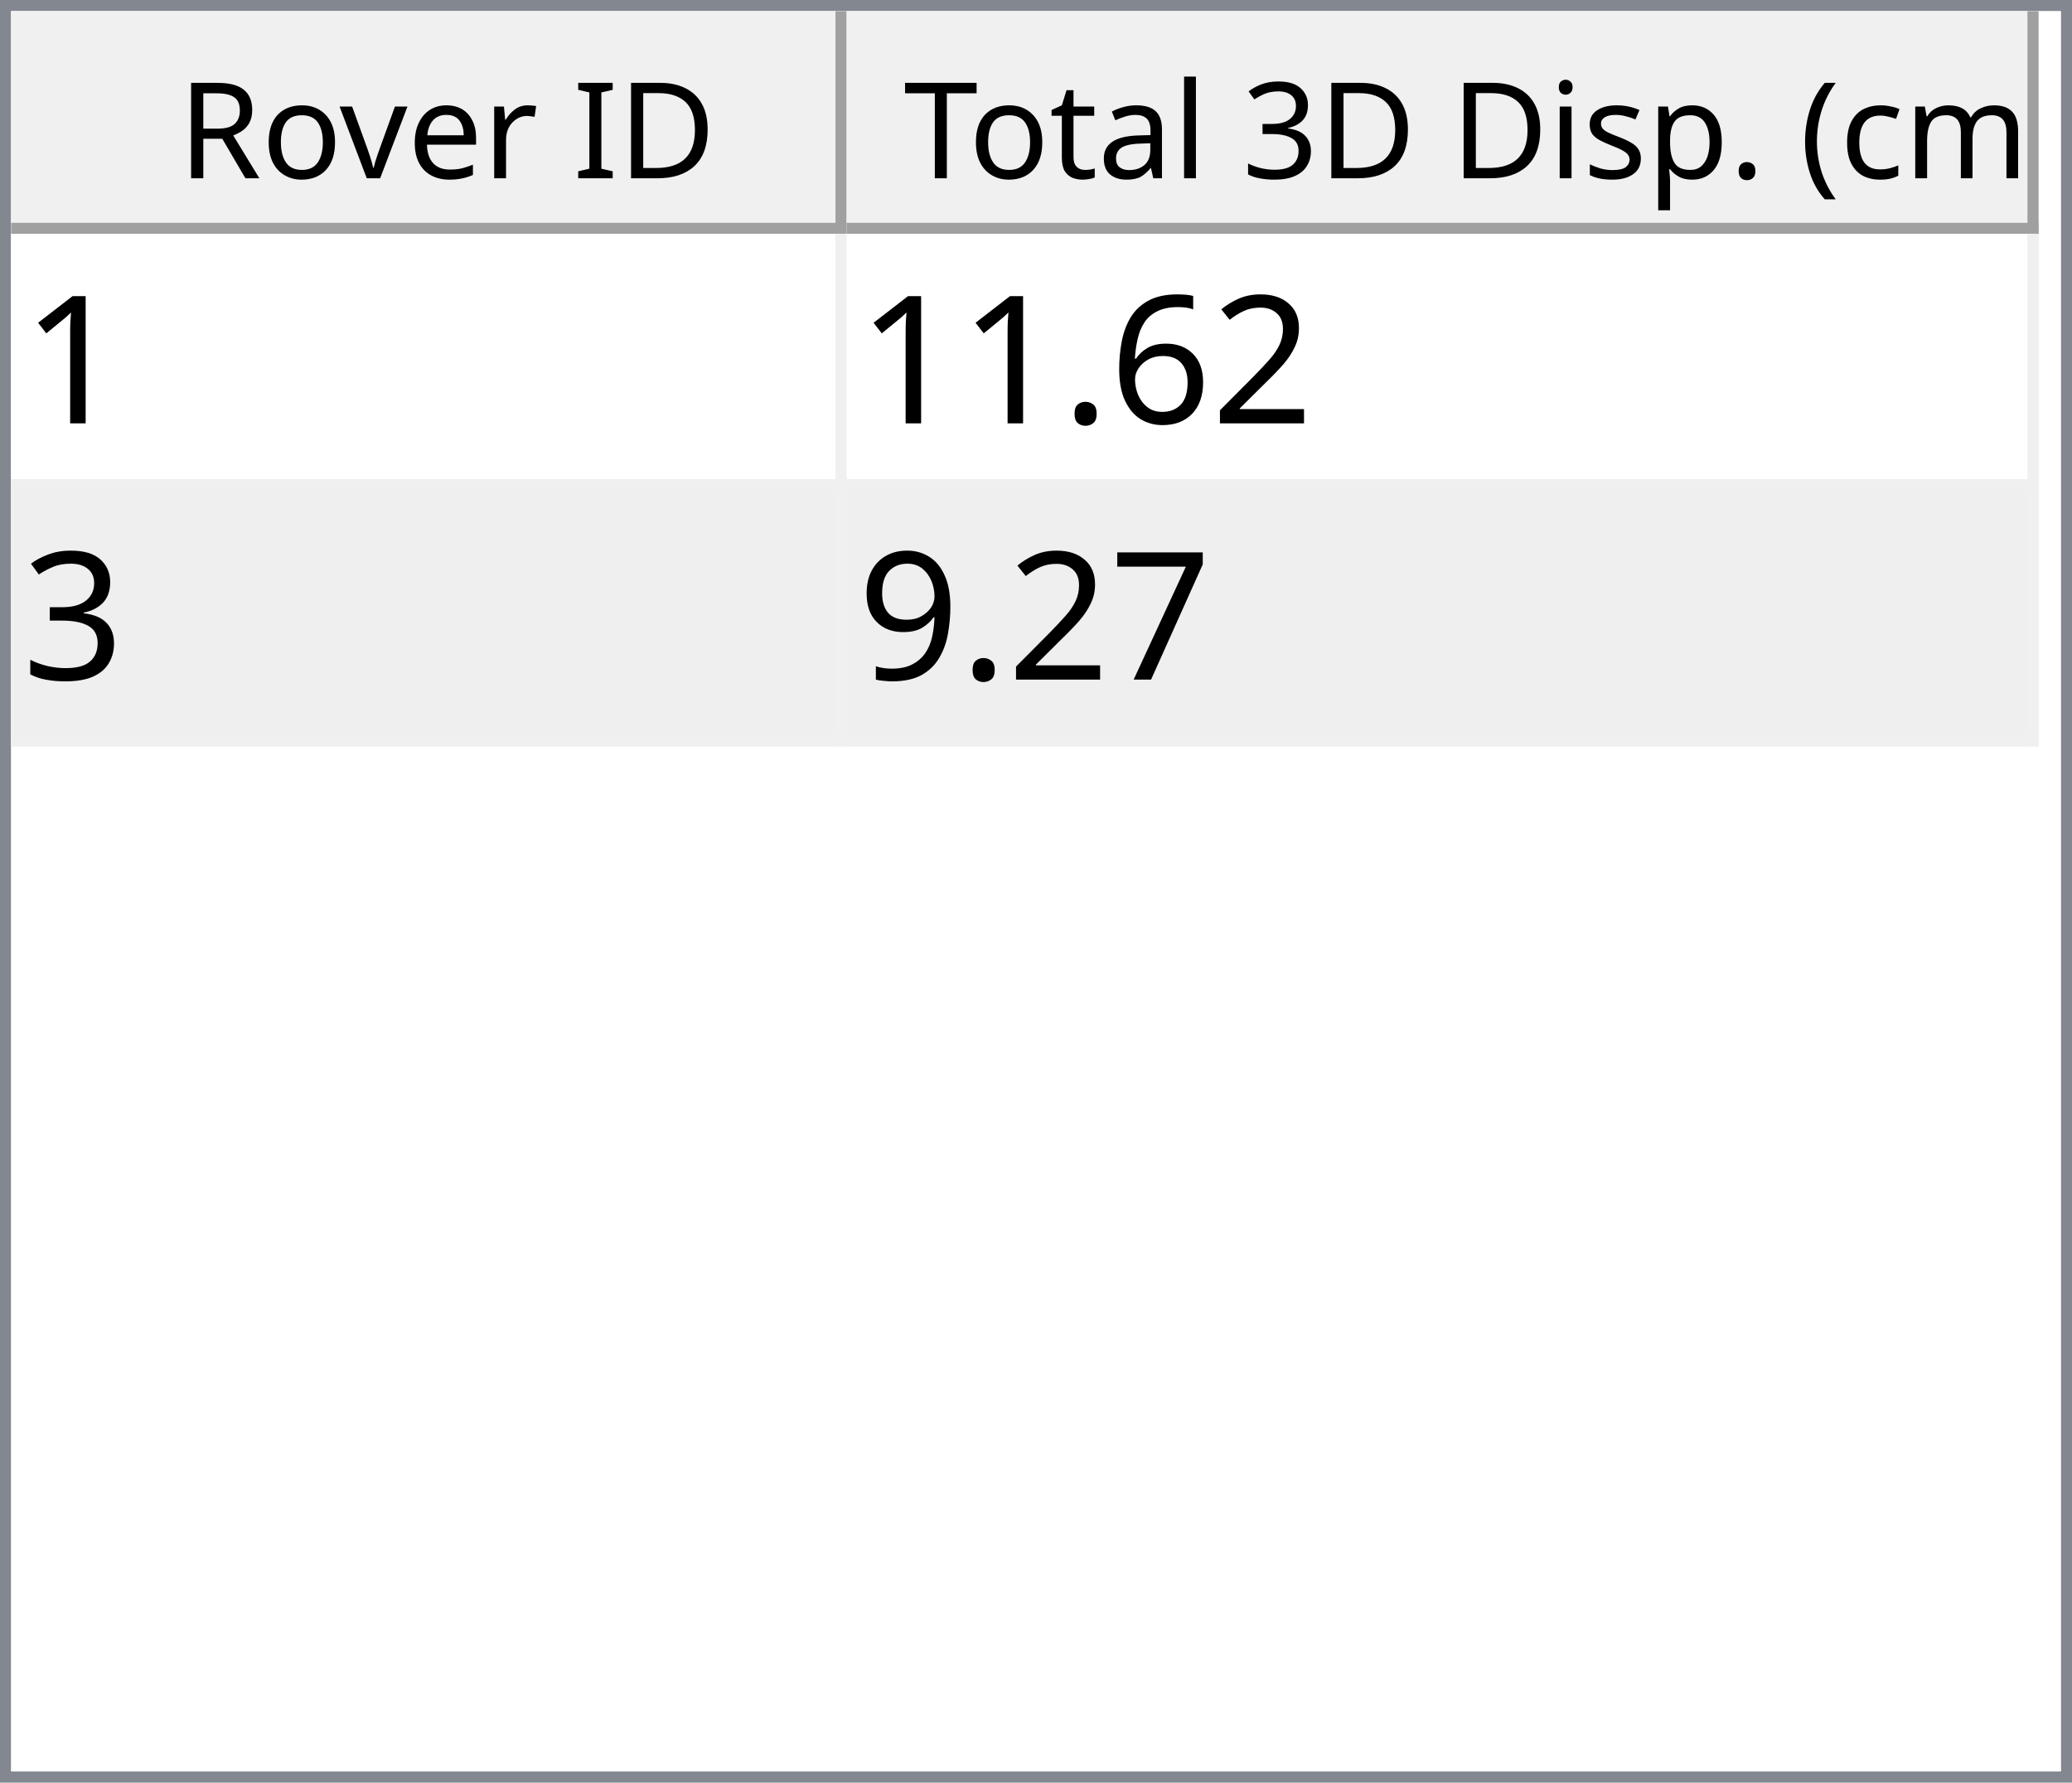
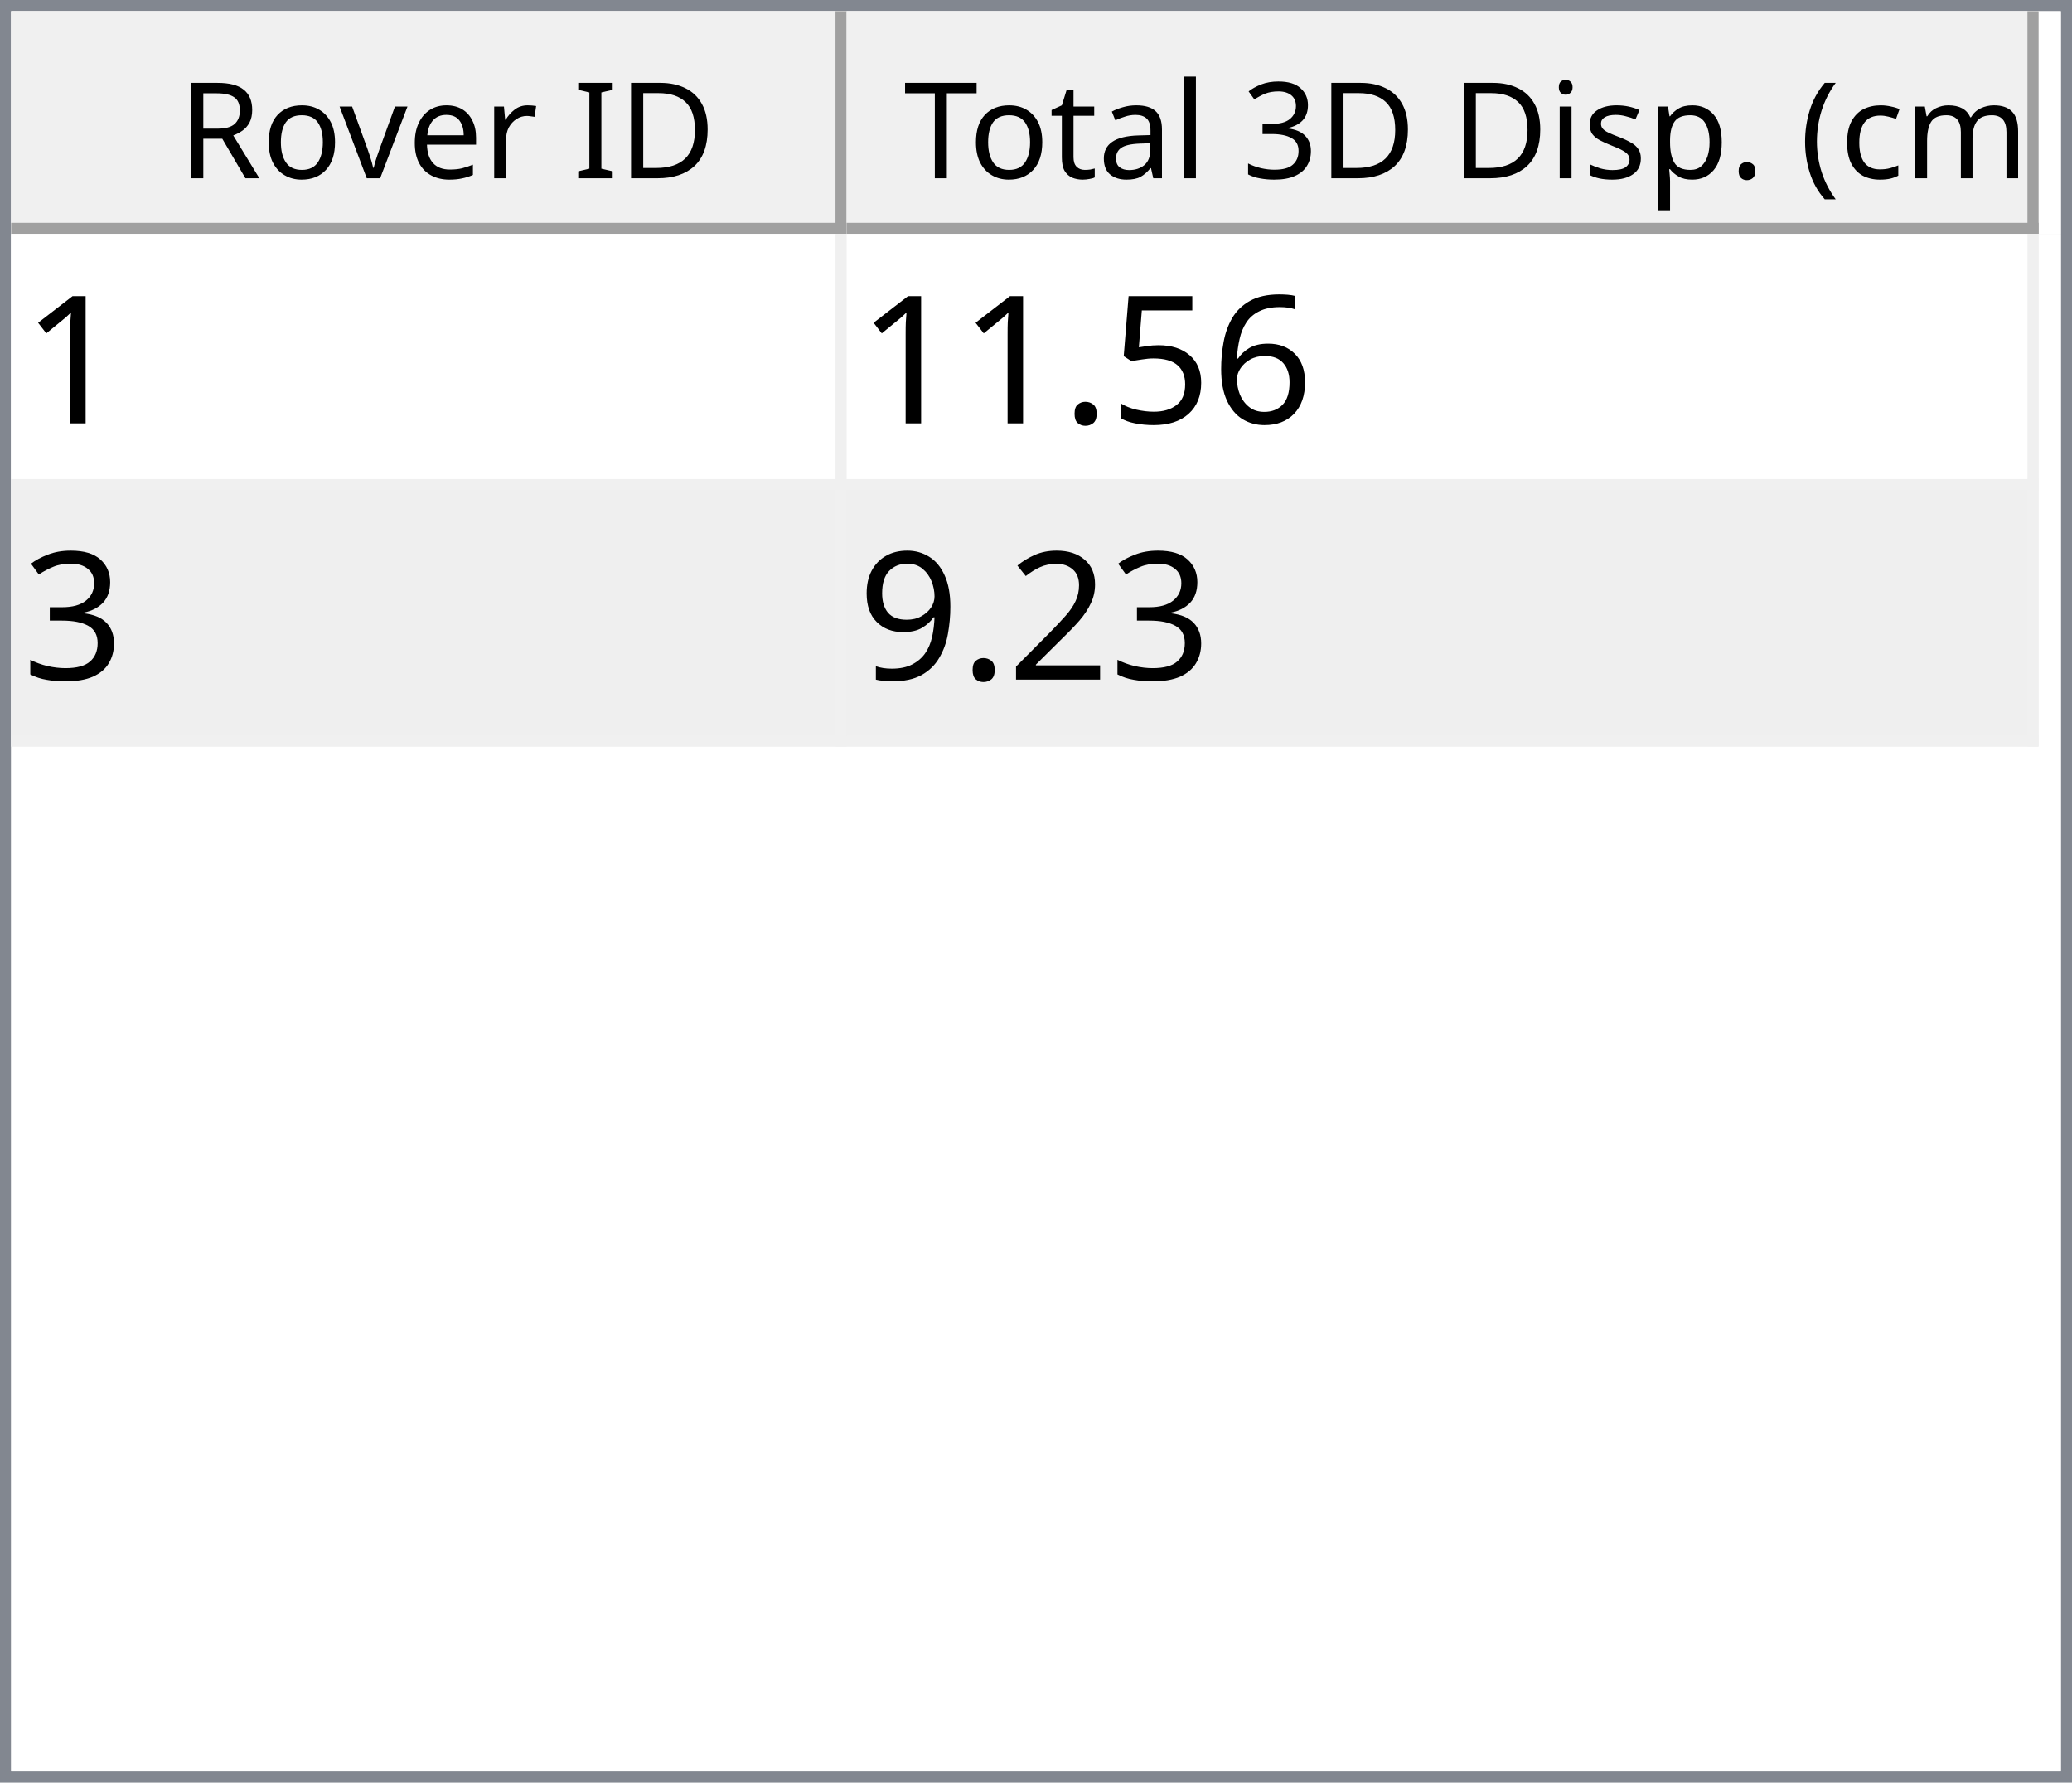
<svg xmlns="http://www.w3.org/2000/svg" style="fill-opacity:1; color-rendering:auto; color-interpolation:auto; text-rendering:auto; stroke:black; stroke-linecap:square; stroke-miterlimit:10; shape-rendering:auto; stroke-opacity:1; fill:black; stroke-dasharray:none; font-weight:normal; stroke-width:1; font-family:'Dialog'; font-style:normal; stroke-linejoin:miter; font-size:12px; stroke-dashoffset:0; image-rendering:auto;" width="186" height="160">
  <defs id="genericDefs" />
  <g>
    <defs id="defs1">
      <clipPath clipPathUnits="userSpaceOnUse" id="clipPath1">
        <path d="M0 0 L186 0 L186 160 L0 160 L0 0 Z" />
      </clipPath>
      <clipPath clipPathUnits="userSpaceOnUse" id="clipPath2">
        <path d="M0 0 L0 160 L186 160 L186 0 Z" />
      </clipPath>
      <clipPath clipPathUnits="userSpaceOnUse" id="clipPath3">
        <path d="M0 0 L0 20 L184 20 L184 0 Z" />
      </clipPath>
      <clipPath clipPathUnits="userSpaceOnUse" id="clipPath4">
        <path d="M0 0 L0 20 L75 20 L75 0 Z" />
      </clipPath>
      <clipPath clipPathUnits="userSpaceOnUse" id="clipPath5">
        <path d="M1 1 L1 19 L74 19 L74 1 Z" />
      </clipPath>
      <clipPath clipPathUnits="userSpaceOnUse" id="clipPath6">
        <path d="M0 0 L0 18 L73 18 L73 0 Z" />
      </clipPath>
      <clipPath clipPathUnits="userSpaceOnUse" id="clipPath7">
        <path d="M-0.5 -0.5 L-0.5 19.5 L74.5 19.5 L74.5 -0.5 Z" />
      </clipPath>
      <clipPath clipPathUnits="userSpaceOnUse" id="clipPath8">
        <path d="M0 0 L0 20 L107 20 L107 0 Z" />
      </clipPath>
      <clipPath clipPathUnits="userSpaceOnUse" id="clipPath9">
        <path d="M1 1 L1 19 L106 19 L106 1 Z" />
      </clipPath>
      <clipPath clipPathUnits="userSpaceOnUse" id="clipPath10">
        <path d="M0 0 L0 18 L105 18 L105 0 Z" />
      </clipPath>
      <clipPath clipPathUnits="userSpaceOnUse" id="clipPath11">
        <path d="M-0.5 -0.5 L-0.5 19.5 L106.5 19.5 L106.5 -0.5 Z" />
      </clipPath>
      <clipPath clipPathUnits="userSpaceOnUse" id="clipPath12">
        <path d="M0 0 L0 138 L184 138 L184 0 Z" />
      </clipPath>
      <clipPath clipPathUnits="userSpaceOnUse" id="clipPath13">
        <path d="M0 0 L0 46 L182 46 L182 0 Z" />
      </clipPath>
      <clipPath clipPathUnits="userSpaceOnUse" id="clipPath14">
        <path d="M-0.5 -0.5 L-0.5 45.5 L181.5 45.5 L181.5 -0.5 Z" />
      </clipPath>
      <clipPath clipPathUnits="userSpaceOnUse" id="clipPath15">
        <path d="M0 0 L0 22 L74 22 L74 0 Z" />
      </clipPath>
      <clipPath clipPathUnits="userSpaceOnUse" id="clipPath16">
        <path d="M0 0 L0 22 L106 22 L106 0 Z" />
      </clipPath>
      <font horiz-adv-x="64.551" id="font1">
        <font-face ascent="107.91" descent="25.098" units-per-em="100" style="font-style:normal; font-family:Segoe UI; font-weight:normal;" />
        <missing-glyph horiz-adv-x="64.551" d="M8.109 0 L8.109 68.266 L56.453 68.266 L56.453 0 L8.109 0 ZM15.328 7.234 L49.219 7.234 L49.219 61.031 L15.328 61.031 L15.328 7.234 Z" />
        <glyph unicode="D" horiz-adv-x="70.117" d="M9.188 0 L9.188 70.016 L28.516 70.016 Q65.531 70.016 65.531 35.891 Q65.531 19.672 55.25 9.836 Q44.969 0 27.734 0 L9.188 0 ZM17.391 62.594 L17.391 7.422 L27.828 7.422 Q41.609 7.422 49.273 14.797 Q56.938 22.172 56.938 35.688 Q56.938 62.594 28.328 62.594 L17.391 62.594 Z" />
        <glyph unicode="I" horiz-adv-x="26.611" d="M17.391 0 L9.188 0 L9.188 70.016 L17.391 70.016 L17.391 0 Z" />
        <glyph unicode=" " horiz-adv-x="27.393" d="" />
        <glyph unicode="r" horiz-adv-x="34.766" d="M34.188 41.891 Q32.078 43.5 28.125 43.5 Q23 43.5 19.555 38.672 Q16.109 33.844 16.109 25.484 L16.109 0 L8.109 0 L8.109 50 L16.109 50 L16.109 39.703 L16.312 39.703 Q18.016 44.969 21.531 47.922 Q25.047 50.875 29.391 50.875 Q32.516 50.875 34.188 50.203 L34.188 41.891 Z" />
        <glyph unicode="e" horiz-adv-x="52.295" d="M48.297 23 L12.984 23 Q13.188 14.656 17.484 10.109 Q21.781 5.562 29.297 5.562 Q37.75 5.562 44.828 11.141 L44.828 3.609 Q38.234 -1.172 27.391 -1.172 Q16.797 -1.172 10.742 5.641 Q4.688 12.453 4.688 24.812 Q4.688 36.469 11.305 43.82 Q17.922 51.172 27.734 51.172 Q37.547 51.172 42.922 44.828 Q48.297 38.484 48.297 27.203 L48.297 23 ZM40.094 29.781 Q40.047 36.719 36.75 40.578 Q33.453 44.438 27.594 44.438 Q21.922 44.438 17.969 40.383 Q14.016 36.328 13.094 29.781 L40.094 29.781 Z" />
        <glyph unicode="v" horiz-adv-x="47.9" d="M47.406 50 L27.484 0 L19.625 0 L0.688 50 L9.469 50 L22.172 13.672 Q23.578 9.672 23.922 6.688 L24.125 6.688 Q24.609 10.453 25.688 13.484 L38.969 50 L47.406 50 Z" />
        <glyph unicode="o" horiz-adv-x="58.594" d="M29 -1.172 Q17.922 -1.172 11.305 5.836 Q4.688 12.844 4.688 24.422 Q4.688 37.016 11.57 44.094 Q18.453 51.172 30.172 51.172 Q41.359 51.172 47.633 44.289 Q53.906 37.406 53.906 25.203 Q53.906 13.234 47.141 6.031 Q40.375 -1.172 29 -1.172 ZM29.594 44.438 Q21.875 44.438 17.383 39.188 Q12.891 33.938 12.891 24.703 Q12.891 15.828 17.43 10.695 Q21.969 5.562 29.594 5.562 Q37.359 5.562 41.531 10.594 Q45.703 15.625 45.703 24.906 Q45.703 34.281 41.531 39.359 Q37.359 44.438 29.594 44.438 Z" />
        <glyph unicode="R" horiz-adv-x="59.814" d="M59.375 0 L49.609 0 L37.891 19.625 Q36.281 22.359 34.766 24.289 Q33.25 26.219 31.664 27.438 Q30.078 28.656 28.25 29.219 Q26.422 29.781 24.125 29.781 L17.391 29.781 L17.391 0 L9.188 0 L9.188 70.016 L30.078 70.016 Q34.672 70.016 38.555 68.867 Q42.438 67.719 45.289 65.375 Q48.141 63.031 49.758 59.547 Q51.375 56.062 51.375 51.375 Q51.375 47.703 50.273 44.656 Q49.172 41.609 47.148 39.211 Q45.125 36.812 42.266 35.133 Q39.406 33.453 35.844 32.516 L35.844 32.328 Q37.594 31.547 38.891 30.547 Q40.188 29.547 41.359 28.18 Q42.531 26.812 43.68 25.078 Q44.828 23.344 46.234 21.047 L59.375 0 ZM17.391 62.594 L17.391 37.203 L28.516 37.203 Q31.594 37.203 34.203 38.133 Q36.812 39.062 38.719 40.797 Q40.625 42.531 41.703 45.047 Q42.781 47.562 42.781 50.688 Q42.781 56.297 39.141 59.445 Q35.5 62.594 28.609 62.594 L17.391 62.594 Z" />
        <glyph unicode=")" horiz-adv-x="30.176" d="M8.297 -15.922 L1.172 -15.922 Q16.406 2.344 16.406 26.812 Q16.406 51.469 1.078 70.016 L8.297 70.016 Q23.531 52.156 23.531 26.703 Q23.531 1.375 8.297 -15.922 Z" />
        <glyph unicode="m" horiz-adv-x="86.133" d="M79.109 0 L71.094 0 L71.094 28.719 Q71.094 37.016 68.531 40.727 Q65.969 44.438 59.906 44.438 Q54.781 44.438 51.195 39.75 Q47.609 35.062 47.609 28.516 L47.609 0 L39.594 0 L39.594 29.688 Q39.594 44.438 28.219 44.438 Q22.953 44.438 19.531 40.016 Q16.109 35.594 16.109 28.516 L16.109 0 L8.109 0 L8.109 50 L16.109 50 L16.109 42.094 L16.312 42.094 Q21.625 51.172 31.844 51.172 Q36.969 51.172 40.773 48.312 Q44.578 45.453 46 40.828 Q51.562 51.172 62.594 51.172 Q79.109 51.172 79.109 30.812 L79.109 0 Z" />
        <glyph unicode="c" horiz-adv-x="46.191" d="M42.188 2.297 Q36.422 -1.172 28.516 -1.172 Q17.828 -1.172 11.258 5.789 Q4.688 12.75 4.688 23.828 Q4.688 36.188 11.766 43.68 Q18.844 51.172 30.672 51.172 Q37.25 51.172 42.281 48.734 L42.281 40.531 Q36.719 44.438 30.375 44.438 Q22.703 44.438 17.797 38.945 Q12.891 33.453 12.891 24.516 Q12.891 15.719 17.508 10.641 Q22.125 5.562 29.891 5.562 Q36.422 5.562 42.188 9.906 L42.188 2.297 Z" />
        <glyph unicode="(" horiz-adv-x="30.176" d="M29.109 -15.922 L21.969 -15.922 Q6.844 1.375 6.844 26.703 Q6.844 52.156 21.969 70.016 L29.203 70.016 Q13.875 51.469 13.875 26.812 Q13.875 2.344 29.109 -15.922 Z" />
        <glyph unicode="." horiz-adv-x="21.68" d="M10.891 -1.078 Q8.641 -1.078 7.055 0.539 Q5.469 2.156 5.469 4.391 Q5.469 6.641 7.055 8.273 Q8.641 9.906 10.891 9.906 Q13.188 9.906 14.797 8.273 Q16.406 6.641 16.406 4.391 Q16.406 2.156 14.797 0.539 Q13.188 -1.078 10.891 -1.078 Z" />
        <glyph unicode="p" horiz-adv-x="58.789" d="M16.312 7.234 L16.109 7.234 L16.109 -23 L8.109 -23 L8.109 50 L16.109 50 L16.109 41.219 L16.312 41.219 Q22.219 51.172 33.594 51.172 Q43.266 51.172 48.688 44.461 Q54.109 37.75 54.109 26.469 Q54.109 13.922 48 6.375 Q41.891 -1.172 31.297 -1.172 Q21.578 -1.172 16.312 7.234 ZM16.109 27.391 L16.109 20.406 Q16.109 14.203 20.141 9.883 Q24.172 5.562 30.375 5.562 Q37.641 5.562 41.773 11.133 Q45.906 16.703 45.906 26.609 Q45.906 34.969 42.047 39.703 Q38.188 44.438 31.594 44.438 Q24.609 44.438 20.359 39.578 Q16.109 34.719 16.109 27.391 Z" />
        <glyph unicode="s" horiz-adv-x="42.432" d="M5.078 1.812 L5.078 10.406 Q11.625 5.562 19.484 5.562 Q30.031 5.562 30.031 12.594 Q30.031 14.594 29.125 15.992 Q28.219 17.391 26.68 18.461 Q25.141 19.531 23.07 20.383 Q21 21.234 18.609 22.172 Q15.281 23.484 12.766 24.828 Q10.25 26.172 8.57 27.859 Q6.891 29.547 6.031 31.695 Q5.172 33.844 5.172 36.719 Q5.172 40.234 6.789 42.945 Q8.406 45.656 11.086 47.484 Q13.766 49.312 17.211 50.242 Q20.656 51.172 24.312 51.172 Q30.812 51.172 35.938 48.922 L35.938 40.828 Q30.422 44.438 23.25 44.438 Q21 44.438 19.195 43.922 Q17.391 43.406 16.094 42.477 Q14.797 41.547 14.086 40.258 Q13.375 38.969 13.375 37.406 Q13.375 35.453 14.086 34.133 Q14.797 32.812 16.164 31.789 Q17.531 30.766 19.484 29.938 Q21.438 29.109 23.922 28.125 Q27.25 26.859 29.883 25.516 Q32.516 24.172 34.375 22.484 Q36.234 20.797 37.234 18.602 Q38.234 16.406 38.234 13.375 Q38.234 9.672 36.602 6.938 Q34.969 4.203 32.234 2.398 Q29.5 0.594 25.93 -0.289 Q22.359 -1.172 18.453 -1.172 Q10.75 -1.172 5.078 1.812 Z" />
        <glyph unicode="i" horiz-adv-x="24.219" d="M12.203 62.703 Q10.062 62.703 8.547 64.164 Q7.031 65.625 7.031 67.875 Q7.031 70.125 8.547 71.609 Q10.062 73.094 12.203 73.094 Q14.406 73.094 15.945 71.609 Q17.484 70.125 17.484 67.875 Q17.484 65.719 15.945 64.211 Q14.406 62.703 12.203 62.703 ZM16.109 0 L8.109 0 L8.109 50 L16.109 50 L16.109 0 Z" />
        <glyph unicode="3" horiz-adv-x="53.906" d="M46.531 19.828 Q46.531 15.094 44.75 11.211 Q42.969 7.328 39.719 4.57 Q36.469 1.812 31.93 0.297 Q27.391 -1.219 21.922 -1.219 Q11.922 -1.219 6 2.594 L6 11.188 Q13.094 5.609 22.219 5.609 Q25.875 5.609 28.828 6.539 Q31.781 7.469 33.906 9.227 Q36.031 10.984 37.18 13.477 Q38.328 15.969 38.328 19.094 Q38.328 32.812 18.797 32.812 L12.984 32.812 L12.984 39.594 L18.5 39.594 Q35.797 39.594 35.797 52.484 Q35.797 64.406 22.609 64.406 Q15.188 64.406 8.688 59.422 L8.688 67.188 Q15.375 71.188 24.609 71.188 Q29 71.188 32.57 69.969 Q36.141 68.75 38.68 66.555 Q41.219 64.359 42.609 61.281 Q44 58.203 44 54.5 Q44 40.672 30.031 36.719 L30.031 36.531 Q33.594 36.141 36.625 34.797 Q39.656 33.453 41.852 31.305 Q44.047 29.156 45.289 26.25 Q46.531 23.344 46.531 19.828 Z" />
        <glyph unicode="l" horiz-adv-x="24.219" d="M16.109 0 L8.109 0 L8.109 74.031 L16.109 74.031 L16.109 0 Z" />
        <glyph unicode="a" horiz-adv-x="50.879" d="M43.891 0 L35.891 0 L35.891 7.812 L35.688 7.812 Q30.469 -1.172 20.312 -1.172 Q12.844 -1.172 8.617 2.781 Q4.391 6.734 4.391 13.281 Q4.391 27.297 20.906 29.594 L35.891 31.688 Q35.891 44.438 25.594 44.438 Q16.547 44.438 9.281 38.281 L9.281 46.484 Q16.656 51.172 26.266 51.172 Q43.891 51.172 43.891 32.516 L43.891 0 ZM35.891 25.297 L23.828 23.641 Q18.266 22.859 15.43 20.875 Q12.594 18.891 12.594 13.875 Q12.594 10.203 15.211 7.883 Q17.828 5.562 22.172 5.562 Q28.125 5.562 32.008 9.742 Q35.891 13.922 35.891 20.312 L35.891 25.297 Z" />
        <glyph unicode="t" horiz-adv-x="33.887" d="M31.297 0.484 Q28.469 -1.078 23.828 -1.078 Q10.688 -1.078 10.688 13.578 L10.688 43.172 L2.094 43.172 L2.094 50 L10.688 50 L10.688 62.203 L18.703 64.797 L18.703 50 L31.297 50 L31.297 43.172 L18.703 43.172 L18.703 14.984 Q18.703 9.969 20.414 7.82 Q22.125 5.672 26.078 5.672 Q29.109 5.672 31.297 7.328 L31.297 0.484 Z" />
        <glyph unicode="T" horiz-adv-x="52.393" d="M50.594 62.594 L30.375 62.594 L30.375 0 L22.172 0 L22.172 62.594 L2 62.594 L2 70.016 L50.594 70.016 L50.594 62.594 Z" />
      </font>
      <font horiz-adv-x="75.0" id="font2">
        <font-face ascent="100.537" descent="21.973" units-per-em="100" style="font-style:normal; font-family:sans-serif; font-weight:normal;" />
        <missing-glyph horiz-adv-x="75.0" d="M12.5 0 L12.5 62.5 L62.5 62.5 L62.5 0 L12.5 0 ZM14.062 1.562 L60.938 1.562 L60.938 60.938 L14.062 60.938 L14.062 1.562 Z" />
        <glyph unicode="1" horiz-adv-x="55.615" d="M37.25 0 L28.469 0 L28.469 56 Q25.297 52.984 20.141 49.953 Q14.984 46.922 10.891 45.406 L10.891 53.906 Q18.266 57.375 23.781 62.305 Q29.297 67.234 31.594 71.875 L37.25 71.875 L37.25 0 Z" />
-         <glyph unicode="2" horiz-adv-x="55.615" d="M50.344 8.453 L50.344 0 L3.031 0 Q2.938 3.172 4.047 6.109 Q5.859 10.938 9.836 15.625 Q13.812 20.312 21.344 26.469 Q33.016 36.031 37.117 41.625 Q41.219 47.219 41.219 52.203 Q41.219 57.422 37.477 61.008 Q33.734 64.594 27.734 64.594 Q21.391 64.594 17.578 60.789 Q13.766 56.984 13.719 50.25 L4.688 51.172 Q5.609 61.281 11.664 66.578 Q17.719 71.875 27.938 71.875 Q38.234 71.875 44.242 66.164 Q50.25 60.453 50.25 52 Q50.25 47.703 48.492 43.555 Q46.734 39.406 42.656 34.812 Q38.578 30.219 29.109 22.219 Q21.188 15.578 18.945 13.211 Q16.703 10.844 15.234 8.453 L50.344 8.453 Z" />
        <glyph unicode="6" horiz-adv-x="55.615" d="M49.75 54.047 L41.016 53.375 Q39.844 58.547 37.703 60.891 Q34.125 64.656 28.906 64.656 Q24.703 64.656 21.531 62.312 Q17.391 59.281 14.992 53.469 Q12.594 47.656 12.5 36.922 Q15.672 41.75 20.266 44.094 Q24.859 46.438 29.891 46.438 Q38.672 46.438 44.852 39.969 Q51.031 33.5 51.031 23.25 Q51.031 16.5 48.125 10.719 Q45.219 4.938 40.141 1.859 Q35.062 -1.219 28.609 -1.219 Q17.625 -1.219 10.695 6.859 Q3.766 14.938 3.766 33.5 Q3.766 54.25 11.422 63.672 Q18.109 71.875 29.438 71.875 Q37.891 71.875 43.289 67.141 Q48.688 62.406 49.75 54.047 ZM13.875 23.188 Q13.875 18.656 15.797 14.508 Q17.719 10.359 21.188 8.18 Q24.656 6 28.469 6 Q34.031 6 38.039 10.492 Q42.047 14.984 42.047 22.703 Q42.047 30.125 38.086 34.398 Q34.125 38.672 28.125 38.672 Q22.172 38.672 18.023 34.398 Q13.875 30.125 13.875 23.188 Z" />
+         <glyph unicode="5" horiz-adv-x="55.615" d="M4.156 18.75 L13.375 19.531 Q14.406 12.797 18.141 9.398 Q21.875 6 27.156 6 Q33.5 6 37.891 10.789 Q42.281 15.578 42.281 23.484 Q42.281 31 38.062 35.352 Q33.844 39.703 27 39.703 Q22.75 39.703 19.336 37.773 Q15.922 35.844 13.969 32.766 L5.719 33.844 L12.641 70.609 L48.25 70.609 L48.25 62.203 L19.672 62.203 L15.828 42.969 Q22.266 47.469 29.344 47.469 Q38.719 47.469 45.164 40.969 Q51.609 34.469 51.609 24.266 Q51.609 14.547 45.953 7.469 Q39.062 -1.219 27.156 -1.219 Q17.391 -1.219 11.211 4.25 Q5.031 9.719 4.156 18.75 Z" />
        <glyph unicode="." horiz-adv-x="27.783" d="M9.078 0 L9.078 10.016 L19.094 10.016 L19.094 0 L9.078 0 Z" />
        <glyph unicode="3" horiz-adv-x="55.615" d="M4.203 18.891 L12.984 20.062 Q14.5 12.594 18.141 9.297 Q21.781 6 27 6 Q33.203 6 37.477 10.297 Q41.75 14.594 41.75 20.953 Q41.75 27 37.797 30.93 Q33.844 34.859 27.734 34.859 Q25.25 34.859 21.531 33.891 L22.516 41.609 Q23.391 41.5 23.922 41.5 Q29.547 41.5 34.039 44.43 Q38.531 47.359 38.531 53.469 Q38.531 58.297 35.258 61.477 Q31.984 64.656 26.812 64.656 Q21.688 64.656 18.266 61.43 Q14.844 58.203 13.875 51.766 L5.078 53.328 Q6.688 62.156 12.398 67.016 Q18.109 71.875 26.609 71.875 Q32.469 71.875 37.398 69.359 Q42.328 66.844 44.945 62.5 Q47.562 58.156 47.562 53.266 Q47.562 48.641 45.07 44.828 Q42.578 41.016 37.703 38.766 Q44.047 37.312 47.562 32.695 Q51.078 28.078 51.078 21.141 Q51.078 11.766 44.242 5.25 Q37.406 -1.266 26.953 -1.266 Q17.531 -1.266 11.305 4.352 Q5.078 9.969 4.203 18.891 Z" />
-         <glyph unicode="7" horiz-adv-x="55.615" d="M4.734 62.203 L4.734 70.656 L51.078 70.656 L51.078 63.812 Q44.234 56.547 37.523 44.484 Q30.812 32.422 27.156 19.672 Q24.516 10.688 23.781 0 L14.75 0 Q14.891 8.453 18.062 20.414 Q21.234 32.375 27.172 43.484 Q33.109 54.594 39.797 62.203 L4.734 62.203 Z" />
+         <glyph unicode="2" horiz-adv-x="55.615" d="M50.344 8.453 L50.344 0 L3.031 0 Q2.938 3.172 4.047 6.109 Q5.859 10.938 9.836 15.625 Q13.812 20.312 21.344 26.469 Q33.016 36.031 37.117 41.625 Q41.219 47.219 41.219 52.203 Q41.219 57.422 37.477 61.008 Q33.734 64.594 27.734 64.594 Q21.391 64.594 17.578 60.789 Q13.766 56.984 13.719 50.25 L4.688 51.172 Q5.609 61.281 11.664 66.578 Q17.719 71.875 27.938 71.875 Q38.234 71.875 44.242 66.164 Q50.25 60.453 50.25 52 Q50.25 47.703 48.492 43.555 Q46.734 39.406 42.656 34.812 Q38.578 30.219 29.109 22.219 Q21.188 15.578 18.945 13.211 Q16.703 10.844 15.234 8.453 L50.344 8.453 Z" />
        <glyph unicode="9" horiz-adv-x="55.615" d="M5.469 16.547 L13.922 17.328 Q14.984 11.375 18.016 8.688 Q21.047 6 25.781 6 Q29.828 6 32.883 7.859 Q35.938 9.719 37.891 12.82 Q39.844 15.922 41.164 21.195 Q42.484 26.469 42.484 31.938 Q42.484 32.516 42.438 33.688 Q39.797 29.5 35.234 26.883 Q30.672 24.266 25.344 24.266 Q16.453 24.266 10.305 30.711 Q4.156 37.156 4.156 47.703 Q4.156 58.594 10.578 65.234 Q17 71.875 26.656 71.875 Q33.641 71.875 39.43 68.117 Q45.219 64.359 48.219 57.398 Q51.219 50.438 51.219 37.25 Q51.219 23.531 48.242 15.406 Q45.266 7.281 39.383 3.031 Q33.5 -1.219 25.594 -1.219 Q17.188 -1.219 11.867 3.445 Q6.547 8.109 5.469 16.547 ZM41.453 48.141 Q41.453 55.719 37.43 60.156 Q33.406 64.594 27.734 64.594 Q21.875 64.594 17.531 59.812 Q13.188 55.031 13.188 47.406 Q13.188 40.578 17.312 36.305 Q21.438 32.031 27.484 32.031 Q33.594 32.031 37.523 36.305 Q41.453 40.578 41.453 48.141 Z" />
      </font>
    </defs>
    <g style="fill:white; stroke:white;">
      <rect x="0" y="0" width="186" style="clip-path:url(#clipPath1); stroke:none;" height="160" />
    </g>
    <g style="fill:white; text-rendering:optimizeSpeed; color-rendering:optimizeSpeed; image-rendering:optimizeSpeed; shape-rendering:crispEdges; stroke:white; color-interpolation:sRGB;">
      <rect x="0" width="186" height="160" y="0" style="stroke:none;" />
      <path style="stroke:none;" d="M0 160 L186 160 L186 0 L0 0 Z" />
    </g>
    <g style="fill:rgb(240,240,240); font-family:'Segoe UI'; stroke:rgb(240,240,240);">
      <rect x="0" y="0" width="186" style="clip-path:url(#clipPath2); stroke:none;" height="160" />
    </g>
    <g style="fill:rgb(130,135,144); font-family:'Segoe UI'; stroke:rgb(130,135,144);">
      <path d="M0 0 L186 0 L186 160 L0 160 L0 0 ZM1 1 L185 1 L185 159 L1 159 L1 1 Z" style="fill-rule:evenodd; clip-path:url(#clipPath2); stroke:none;" />
    </g>
    <g style="fill:white; font-family:'Segoe UI'; stroke:white;" transform="translate(1,1)">
      <rect x="0" y="0" width="184" style="clip-path:url(#clipPath3); stroke:none;" height="20" />
    </g>
    <g style="fill:rgb(240,240,240); font-family:'Segoe UI'; stroke:rgb(240,240,240);" transform="translate(1,1)">
      <rect x="0" y="0" width="75" style="clip-path:url(#clipPath4); stroke:none;" height="20" />
    </g>
    <g style="font-family:'Segoe UI';" transform="translate(2,2)">
      <text x="14" xml:space="preserve" y="14" style="clip-path:url(#clipPath6); stroke:none;">Rover ID</text>
    </g>
    <g style="fill:rgb(160,160,160); font-family:'Segoe UI'; stroke:rgb(160,160,160); stroke-linejoin:bevel;" transform="translate(1.5,1.5)">
      <line x1="74" x2="74" y1="0" style="fill:none; clip-path:url(#clipPath7);" y2="19" />
    </g>
    <g style="fill:rgb(160,160,160); font-family:'Segoe UI'; stroke:rgb(160,160,160); stroke-linejoin:bevel;" transform="matrix(1,0,0,1,1,1) translate(0.5,0.5)">
      <line x1="0" x2="74" y1="19" style="fill:none; clip-path:url(#clipPath7);" y2="19" />
    </g>
    <g style="fill:rgb(240,240,240); font-family:'Segoe UI'; stroke:rgb(240,240,240);" transform="translate(76,1)">
      <rect x="0" y="0" width="107" style="clip-path:url(#clipPath8); stroke:none;" height="20" />
    </g>
    <g style="font-family:'Segoe UI';" transform="translate(77,2)">
      <text x="1" xml:space="preserve" y="14" style="clip-path:url(#clipPath10); stroke:none;"> Total 3D Disp. (cm)</text>
    </g>
    <g style="fill:rgb(160,160,160); font-family:'Segoe UI'; stroke:rgb(160,160,160); stroke-linejoin:bevel;" transform="translate(76.5,1.5)">
      <line x1="106" x2="106" y1="0" style="fill:none; clip-path:url(#clipPath11);" y2="19" />
    </g>
    <g style="fill:rgb(160,160,160); font-family:'Segoe UI'; stroke:rgb(160,160,160); stroke-linejoin:bevel;" transform="matrix(1,0,0,1,76,1) translate(0.5,0.5)">
      <line x1="0" x2="106" y1="19" style="fill:none; clip-path:url(#clipPath11);" y2="19" />
    </g>
    <g style="fill:white; font-family:'Segoe UI'; stroke:white;" transform="translate(1,21)">
      <rect x="0" y="0" width="184" style="clip-path:url(#clipPath12); stroke:none;" height="138" />
    </g>
    <g style="fill:rgb(240,240,240); font-size:16px; font-family:sans-serif; stroke:rgb(240,240,240);" transform="translate(1,21)">
      <rect x="0" y="0" width="182" style="clip-path:url(#clipPath13); stroke:none;" height="46" />
      <line transform="translate(0.5,0.5)" x1="0" x2="181" y1="22" style="clip-path:url(#clipPath14); fill:none; stroke-linejoin:bevel;" y2="22" />
    </g>
    <g transform="matrix(1,0,0,1,1,21) translate(0.5,0.5)" style="fill:rgb(240,240,240); font-size:16px; font-family:sans-serif; stroke:rgb(240,240,240); stroke-linejoin:bevel;">
      <line x1="0" x2="181" y1="45" style="fill:none; clip-path:url(#clipPath14);" y2="45" />
    </g>
    <g transform="matrix(1,0,0,1,1,21) translate(0.5,0.5)" style="fill:rgb(240,240,240); font-size:16px; font-family:sans-serif; stroke:rgb(240,240,240); stroke-linejoin:bevel;">
      <line x1="74" x2="74" y1="0" style="fill:none; clip-path:url(#clipPath14);" y2="45" />
    </g>
    <g transform="matrix(1,0,0,1,1,21) translate(0.5,0.5)" style="fill:rgb(240,240,240); font-size:16px; font-family:sans-serif; stroke:rgb(240,240,240); stroke-linejoin:bevel;">
      <line x1="181" x2="181" y1="0" style="fill:none; clip-path:url(#clipPath14);" y2="45" />
    </g>
    <g style="fill:white; font-size:16px; font-family:sans-serif; stroke:white;" transform="matrix(1,0,0,1,1,21)">
      <rect x="0" y="0" width="74" style="clip-path:url(#clipPath15); stroke:none;" height="22" />
      <text x="1" y="17" style="fill:black; clip-path:url(#clipPath15); stroke:none;" xml:space="preserve">1</text>
    </g>
    <g style="fill:white; font-size:16px; font-family:sans-serif; stroke:white;" transform="matrix(1,0,0,1,1,21) translate(75,0)">
      <rect x="0" y="0" width="106" style="clip-path:url(#clipPath16); stroke:none;" height="22" />
-       <text x="1" y="17" style="fill:black; clip-path:url(#clipPath16); stroke:none;" xml:space="preserve">11.62</text>
+       <text x="1" y="17" style="fill:black; clip-path:url(#clipPath16); stroke:none;" xml:space="preserve">11.56</text>
    </g>
    <g style="fill:rgb(239,239,239); font-size:16px; font-family:sans-serif; stroke:rgb(239,239,239);" transform="matrix(1,0,0,1,1,21) translate(0,23)">
      <rect x="0" y="0" width="74" style="clip-path:url(#clipPath15); stroke:none;" height="22" />
      <text x="1" y="17" style="fill:black; clip-path:url(#clipPath15); stroke:none;" xml:space="preserve">3</text>
    </g>
    <g style="fill:rgb(239,239,239); font-size:16px; font-family:sans-serif; stroke:rgb(239,239,239);" transform="matrix(1,0,0,1,1,21) translate(75,23)">
      <rect x="0" y="0" width="106" style="clip-path:url(#clipPath16); stroke:none;" height="22" />
-       <text x="1" y="17" style="fill:black; clip-path:url(#clipPath16); stroke:none;" xml:space="preserve">9.27</text>
+       <text x="1" y="17" style="fill:black; clip-path:url(#clipPath16); stroke:none;" xml:space="preserve">9.23</text>
    </g>
  </g>
</svg>
